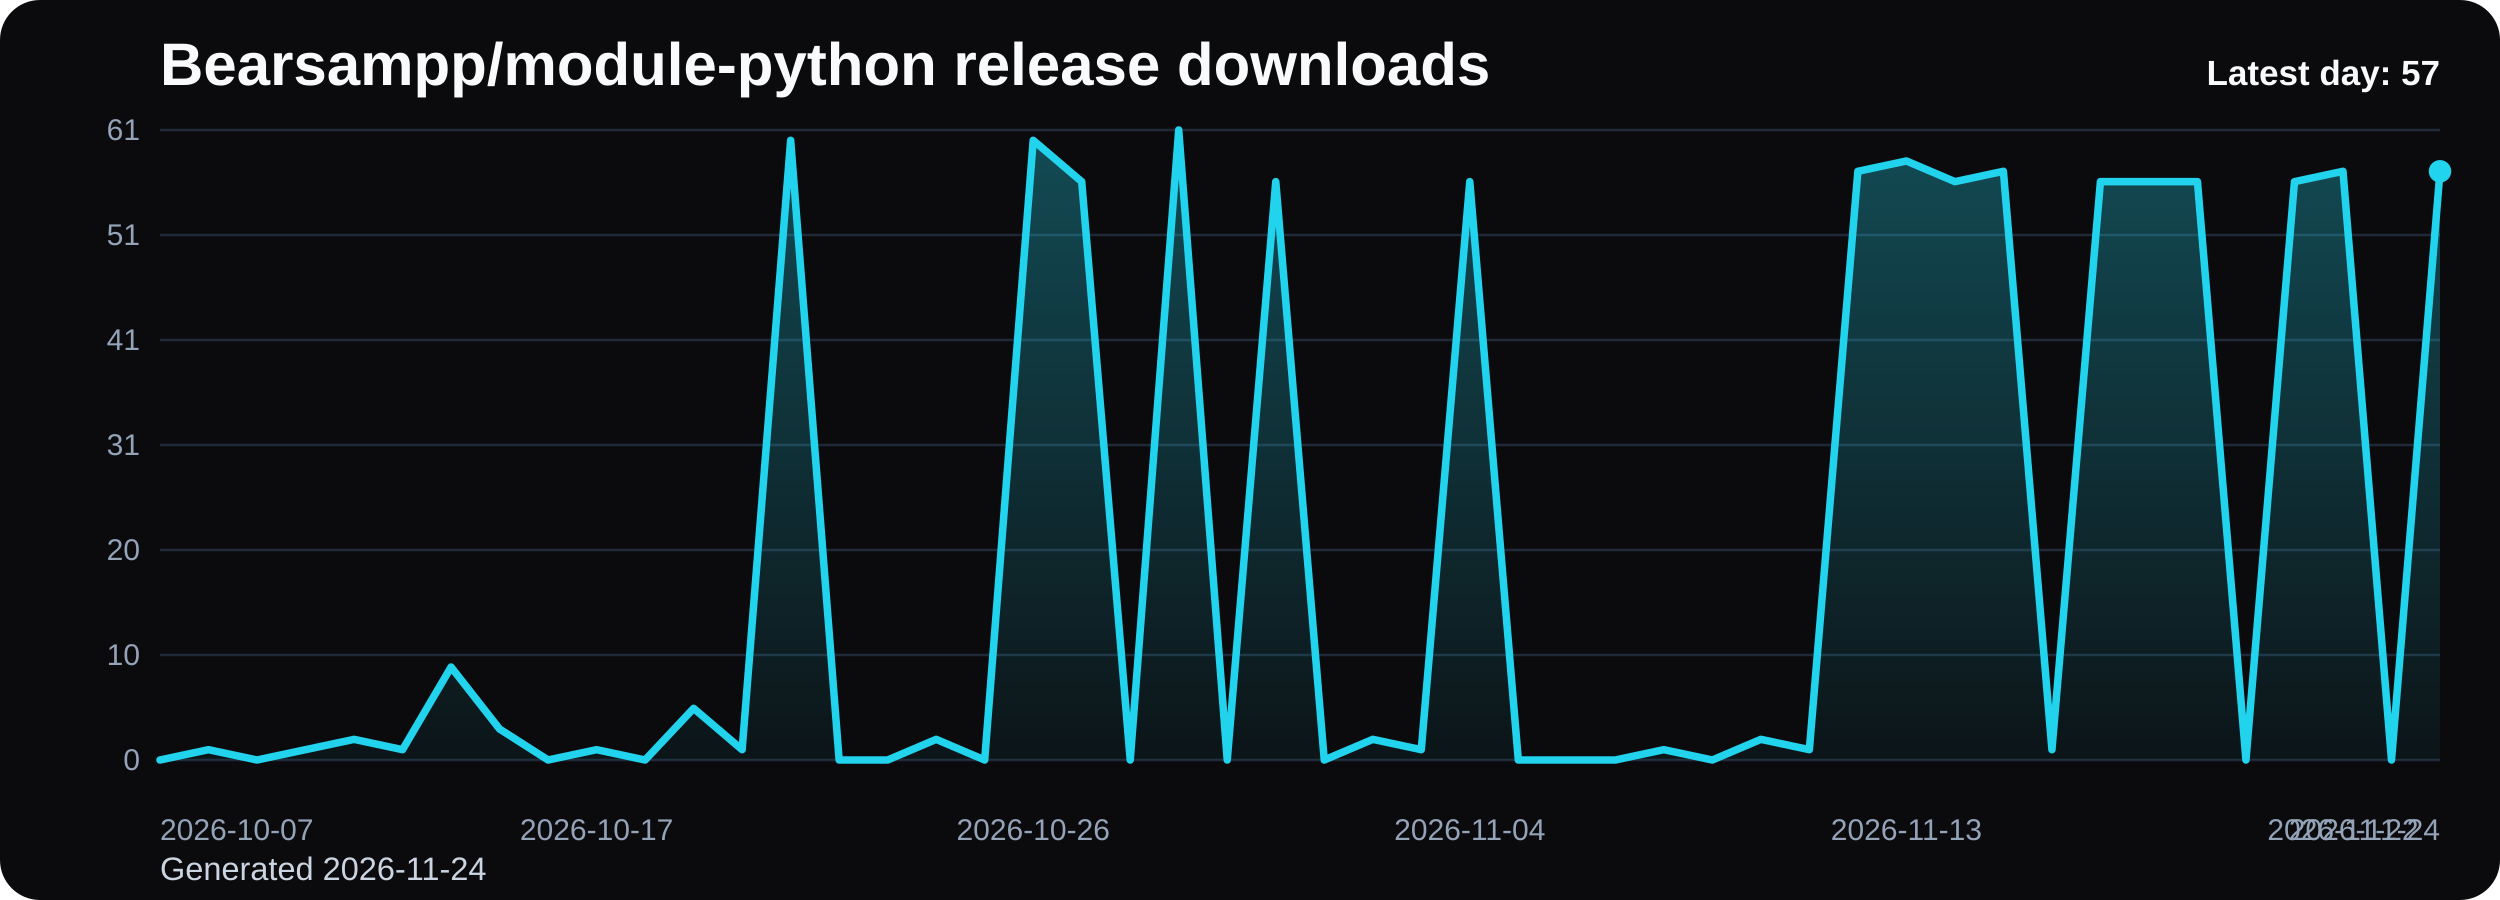
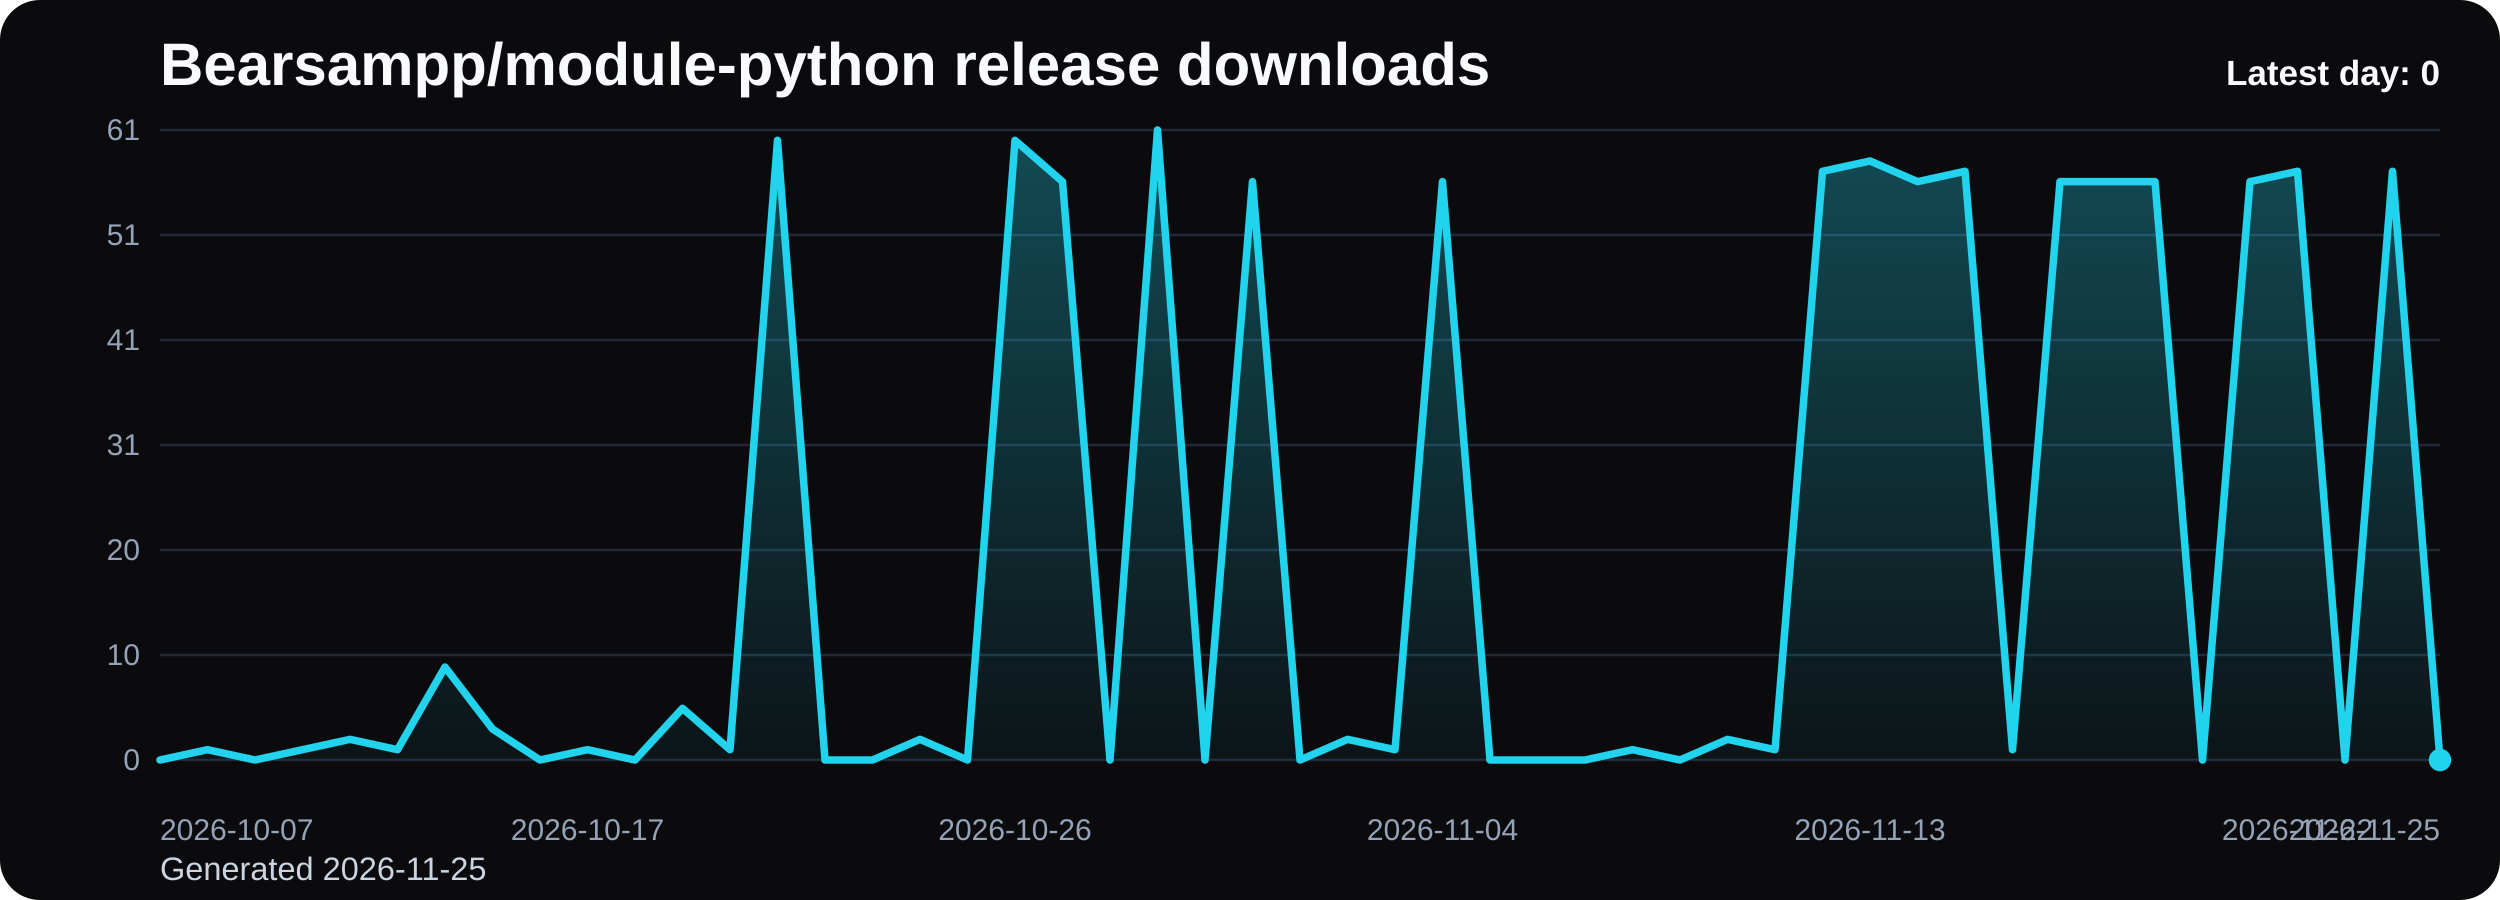
<svg xmlns="http://www.w3.org/2000/svg" viewBox="0 0 1000 360" role="img" aria-label="Bearsampp/module-python release downloads chart">
  <defs>
    <linearGradient id="fill-daily-black" x1="0" y1="0" x2="0" y2="1">
      <stop offset="0%" stop-color="#22d3ee" stop-opacity="0.32" />
      <stop offset="100%" stop-color="#22d3ee" stop-opacity="0.05" />
    </linearGradient>
    <style>
      .bg { fill: #0b0b0d; }
      .title { font: 700 24px Arial, sans-serif; fill: #f8fafc; }
      .sub { font: 400 13px Arial, sans-serif; fill: #cbd5e1; }
      .grid { stroke: #1f2937; stroke-width: 1; }
      .axis { font: 400 12px Arial, sans-serif; fill: #94a3b8; }
      .line { fill: none; stroke: #22d3ee; stroke-width: 3; stroke-linecap: round; stroke-linejoin: round; }
      .dot { fill: #22d3ee; }
      .value { font: 600 11px Arial, sans-serif; fill: #cbd5e1; }
      .latest { font: 700 14px Arial, sans-serif; fill: #f8fafc; }
    </style>
  </defs>
  <rect class="bg" x="0" y="0" width="1000" height="360" rx="16" />
  <text class="title" x="64" y="34">Bearsampp/module-python release downloads</text>
-   <text class="sub" x="64" y="352">Generated 2026-11-24</text>
+   <text class="sub" x="64" y="352">Generated 2026-11-25</text>
  <line x1="64" y1="52.00" x2="976" y2="52.00" class="grid" />
  <text x="56" y="56.00" text-anchor="end" class="axis">61</text>
  <line x1="64" y1="94.00" x2="976" y2="94.00" class="grid" />
  <text x="56" y="98.00" text-anchor="end" class="axis">51</text>
  <line x1="64" y1="136.00" x2="976" y2="136.00" class="grid" />
  <text x="56" y="140.00" text-anchor="end" class="axis">41</text>
  <line x1="64" y1="178.00" x2="976" y2="178.00" class="grid" />
  <text x="56" y="182.00" text-anchor="end" class="axis">31</text>
  <line x1="64" y1="220.00" x2="976" y2="220.00" class="grid" />
  <text x="56" y="224.00" text-anchor="end" class="axis">20</text>
  <line x1="64" y1="262.00" x2="976" y2="262.00" class="grid" />
  <text x="56" y="266.00" text-anchor="end" class="axis">10</text>
  <line x1="64" y1="304.00" x2="976" y2="304.00" class="grid" />
  <text x="56" y="308.00" text-anchor="end" class="axis">0</text>
-   <path d="M 64.00 304 L 64.00 304.00 L 83.40 299.87 L 102.81 304.00 L 122.21 299.87 L 141.62 295.74 L 161.02 299.87 L 180.43 266.82 L 199.83 291.61 L 219.23 304.00 L 238.64 299.87 L 258.04 304.00 L 277.45 283.34 L 296.85 299.87 L 316.26 56.13 L 335.66 304.00 L 355.06 304.00 L 374.47 295.74 L 393.87 304.00 L 413.28 56.13 L 432.68 72.66 L 452.09 304.00 L 471.49 52.00 L 490.89 304.00 L 510.30 72.66 L 529.70 304.00 L 549.11 295.74 L 568.51 299.87 L 587.91 72.66 L 607.32 304.00 L 626.72 304.00 L 646.13 304.00 L 665.53 299.87 L 684.94 304.00 L 704.34 295.74 L 723.74 299.87 L 743.15 68.52 L 762.55 64.39 L 781.96 72.66 L 801.36 68.52 L 820.77 299.87 L 840.17 72.66 L 859.57 72.66 L 878.98 72.66 L 898.38 304.00 L 917.79 72.66 L 937.19 68.52 L 956.60 304.00 L 976.00 68.52 L 976.00 304 Z" fill="url(#fill-daily-black)" />
-   <polyline class="line" points="64.00,304.00 83.40,299.87 102.81,304.00 122.21,299.87 141.62,295.74 161.02,299.87 180.43,266.82 199.83,291.61 219.23,304.00 238.64,299.87 258.04,304.00 277.45,283.34 296.85,299.87 316.26,56.13 335.66,304.00 355.06,304.00 374.47,295.74 393.87,304.00 413.28,56.13 432.68,72.66 452.09,304.00 471.49,52.00 490.89,304.00 510.30,72.66 529.70,304.00 549.11,295.74 568.51,299.87 587.91,72.66 607.32,304.00 626.72,304.00 646.13,304.00 665.53,299.87 684.94,304.00 704.34,295.74 723.74,299.87 743.15,68.52 762.55,64.39 781.96,72.66 801.36,68.52 820.77,299.87 840.17,72.66 859.57,72.66 878.98,72.66 898.38,304.00 917.79,72.66 937.19,68.52 956.60,304.00 976.00,68.52" />
-   <circle class="dot" cx="976.00" cy="68.52" r="4.5" />
+   <path d="M 64.00 304 L 64.00 304.00 L 83.00 299.87 L 102.00 304.00 L 121.00 299.87 L 140.00 295.74 L 159.00 299.87 L 178.00 266.82 L 197.00 291.61 L 216.00 304.00 L 235.00 299.87 L 254.00 304.00 L 273.00 283.34 L 292.00 299.87 L 311.00 56.13 L 330.00 304.00 L 349.00 304.00 L 368.00 295.74 L 387.00 304.00 L 406.00 56.13 L 425.00 72.66 L 444.00 304.00 L 463.00 52.00 L 482.00 304.00 L 501.00 72.66 L 520.00 304.00 L 539.00 295.74 L 558.00 299.87 L 577.00 72.66 L 596.00 304.00 L 615.00 304.00 L 634.00 304.00 L 653.00 299.87 L 672.00 304.00 L 691.00 295.74 L 710.00 299.87 L 729.00 68.52 L 748.00 64.39 L 767.00 72.66 L 786.00 68.52 L 805.00 299.87 L 824.00 72.66 L 843.00 72.66 L 862.00 72.66 L 881.00 304.00 L 900.00 72.66 L 919.00 68.52 L 938.00 304.00 L 957.00 68.52 L 976.00 304.00 L 976.00 304 Z" fill="url(#fill-daily-black)" />
+   <polyline class="line" points="64.00,304.00 83.00,299.87 102.00,304.00 121.00,299.87 140.00,295.74 159.00,299.87 178.00,266.82 197.00,291.61 216.00,304.00 235.00,299.87 254.00,304.00 273.00,283.34 292.00,299.87 311.00,56.13 330.00,304.00 349.00,304.00 368.00,295.74 387.00,304.00 406.00,56.13 425.00,72.66 444.00,304.00 463.00,52.00 482.00,304.00 501.00,72.66 520.00,304.00 539.00,295.74 558.00,299.87 577.00,72.66 596.00,304.00 615.00,304.00 634.00,304.00 653.00,299.87 672.00,304.00 691.00,295.74 710.00,299.87 729.00,68.52 748.00,64.39 767.00,72.66 786.00,68.52 805.00,299.87 824.00,72.66 843.00,72.66 862.00,72.66 881.00,304.00 900.00,72.66 919.00,68.52 938.00,304.00 957.00,68.52 976.00,304.00" />
+   <circle class="dot" cx="976.00" cy="304.00" r="4.5" />
  <text class="axis" x="64.00" y="336" text-anchor="start">2026-10-07</text>
-   <text class="axis" x="238.64" y="336" text-anchor="middle">2026-10-17</text>
-   <text class="axis" x="413.28" y="336" text-anchor="middle">2026-10-26</text>
-   <text class="axis" x="587.91" y="336" text-anchor="middle">2026-11-04</text>
-   <text class="axis" x="762.55" y="336" text-anchor="middle">2026-11-13</text>
-   <text class="axis" x="937.19" y="336" text-anchor="middle">2026-11-22</text>
-   <text class="axis" x="976.00" y="336" text-anchor="end">2026-11-24</text>
-   <text class="latest" x="976" y="34" text-anchor="end">Latest day: 57</text>
+   <text class="axis" x="235.00" y="336" text-anchor="middle">2026-10-17</text>
+   <text class="axis" x="406.00" y="336" text-anchor="middle">2026-10-26</text>
+   <text class="axis" x="577.00" y="336" text-anchor="middle">2026-11-04</text>
+   <text class="axis" x="748.00" y="336" text-anchor="middle">2026-11-13</text>
+   <text class="axis" x="919.00" y="336" text-anchor="middle">2026-11-22</text>
+   <text class="axis" x="976.00" y="336" text-anchor="end">2026-11-25</text>
+   <text class="latest" x="976" y="34" text-anchor="end">Latest day: 0</text>
</svg>
